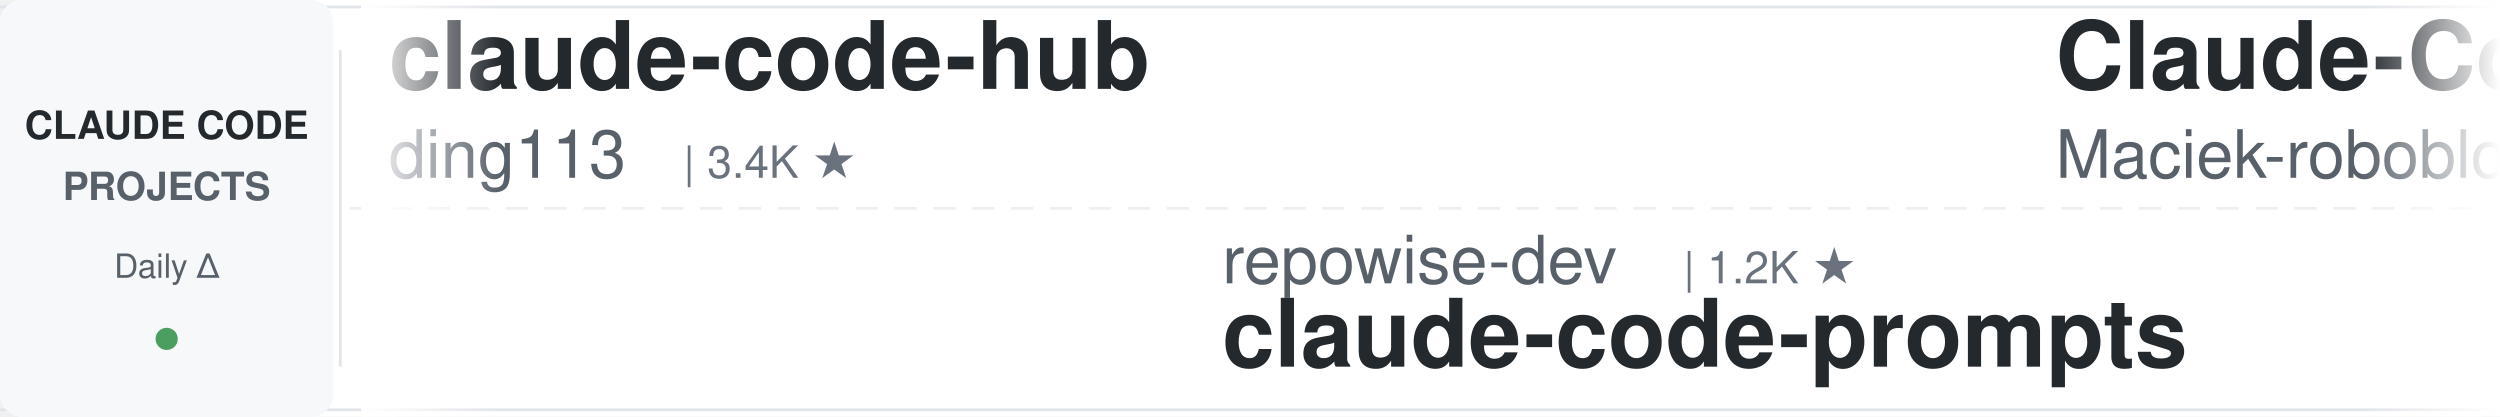
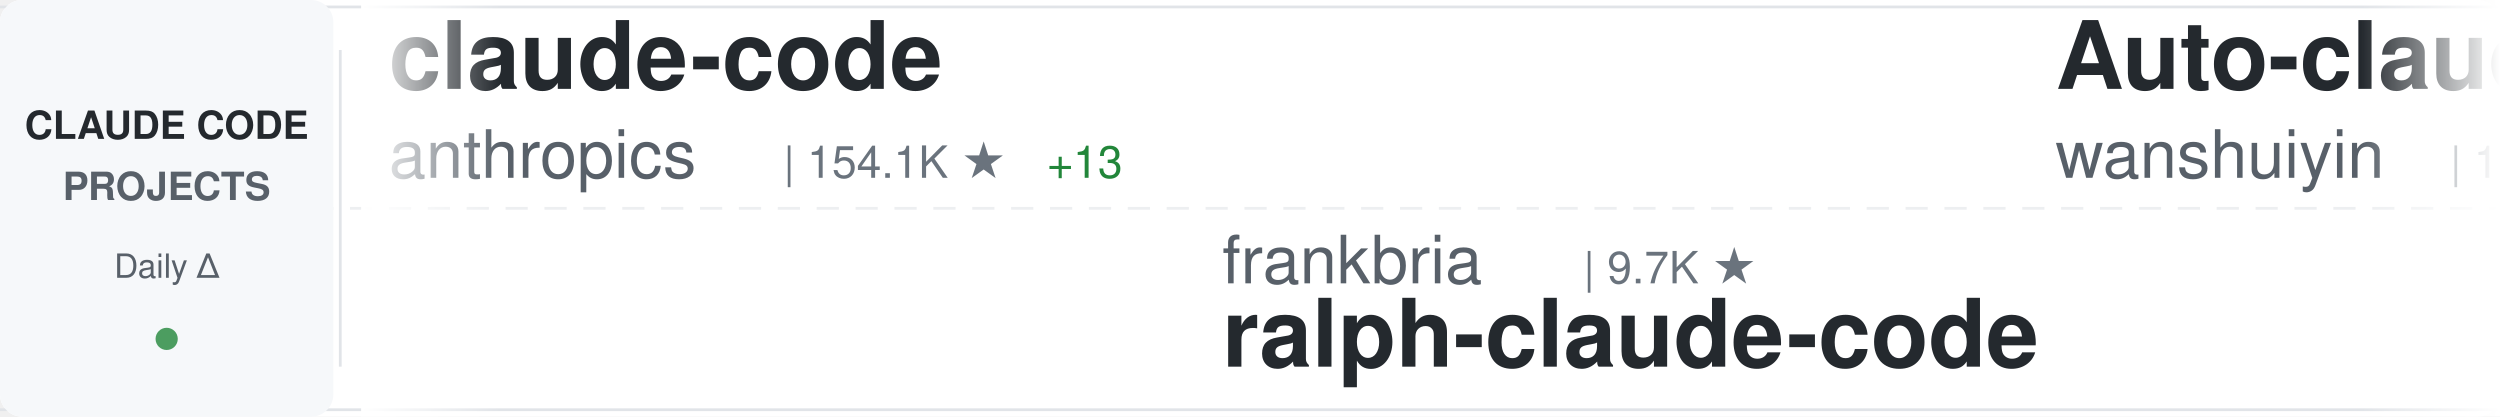
<svg xmlns="http://www.w3.org/2000/svg" width="900" height="150">
  <defs>
    <linearGradient id="awesomeLeftFade" x1="0%" y1="0%" x2="100%" y2="0%">
      <stop offset="0%" style="stop-color:#ffffff;stop-opacity:1" />
      <stop offset="100%" style="stop-color:#ffffff;stop-opacity:0" />
    </linearGradient>
    <linearGradient id="awesomeRightFade" x1="0%" y1="0%" x2="100%" y2="0%">
      <stop offset="0%" style="stop-color:#ffffff;stop-opacity:0" />
      <stop offset="100%" style="stop-color:#ffffff;stop-opacity:1" />
    </linearGradient>
  </defs>
  <rect width="900" height="150" fill="#ffffff" rx="8" />
  <rect x="0" y="2" width="900" height="1" fill="#e1e4e8" />
  <rect x="0" y="147" width="900" height="1" fill="#e1e4e8" />
  <line x1="0" y1="75" x2="900" y2="75" stroke="#e1e4e8" stroke-width="1" stroke-dasharray="8 6" opacity="0.6" />
  <rect x="0" y="0" width="120" height="150" fill="#f6f8fa" rx="8" />
  <text x="60" y="50" font-family="-apple-system, BlinkMacSystemFont, 'Segoe UI', Helvetica, Arial, sans-serif" font-size="14" font-weight="600" fill="#24292e" text-anchor="middle">CLAUDE CODE</text>
  <text x="60" y="72" font-family="-apple-system, BlinkMacSystemFont, 'Segoe UI', Helvetica, Arial, sans-serif" font-size="14" font-weight="600" fill="#586069" text-anchor="middle">PROJECTS</text>
  <text x="60" y="100" font-family="-apple-system, BlinkMacSystemFont, 'Segoe UI', Helvetica, Arial, sans-serif" font-size="12" font-weight="500" fill="#586069" text-anchor="middle">Daily Δ</text>
  <circle cx="60" cy="122" r="4" fill="#22863a" opacity="0.8" />
  <rect x="122" y="18" width="1" height="114" fill="#e1e4e8" />
  <clipPath id="awesomeTickerClip">
    <rect x="130" y="0" width="770" height="150" />
  </clipPath>
  <g clip-path="url(#awesomeTickerClip)">
    <g id="awesomeTickerItems">
      <animateTransform attributeName="transform" attributeType="XML" type="translate" from="0 0" to="-3000 0" dur="54s" repeatCount="indefinite" />
      <g transform="translate(0, 0)">
-         <text x="140" y="32" font-family="-apple-system, BlinkMacSystemFont, 'Segoe UI', Helvetica, Arial, sans-serif" font-size="34" font-weight="600" fill="#24292e">claude-code-hub</text>
-         <text x="140" y="64" font-family="-apple-system, BlinkMacSystemFont, 'Segoe UI', Helvetica, Arial, sans-serif" font-size="24" font-weight="400" fill="#586069">ding113</text>
-         <text x="246" y="64" font-family="-apple-system, BlinkMacSystemFont, 'Segoe UI', Helvetica, Arial, sans-serif" font-size="16" font-weight="500" fill="#6a737d">| 3.4K ★</text>
+         <text x="140" y="32" font-family="-apple-system, BlinkMacSystemFont, 'Segoe UI', Helvetica, Arial, sans-serif" font-size="34" font-weight="600" fill="#24292e">claude-code</text>
+         <text x="140" y="64" font-family="-apple-system, BlinkMacSystemFont, 'Segoe UI', Helvetica, Arial, sans-serif" font-size="24" font-weight="400" fill="#586069">anthropics</text>
+         <text x="282" y="64" font-family="-apple-system, BlinkMacSystemFont, 'Segoe UI', Helvetica, Arial, sans-serif" font-size="16" font-weight="500" fill="#6a737d">| 154.1K ★</text>
+         <text x="377" y="64" font-family="-apple-system, BlinkMacSystemFont, 'Segoe UI', Helvetica, Arial, sans-serif" font-size="16" font-weight="500" fill="#22863a"> +13</text>
      </g>
      <g transform="translate(300, 0)">
-         <text x="140" y="102" font-family="-apple-system, BlinkMacSystemFont, 'Segoe UI', Helvetica, Arial, sans-serif" font-size="24" font-weight="400" fill="#586069">repowise-dev</text>
-         <text x="306" y="102" font-family="-apple-system, BlinkMacSystemFont, 'Segoe UI', Helvetica, Arial, sans-serif" font-size="16" font-weight="500" fill="#6a737d">| 1.2K ★</text>
-         <text x="140" y="132" font-family="-apple-system, BlinkMacSystemFont, 'Segoe UI', Helvetica, Arial, sans-serif" font-size="34" font-weight="600" fill="#24292e">claude-code-prompts</text>
+         <text x="140" y="102" font-family="-apple-system, BlinkMacSystemFont, 'Segoe UI', Helvetica, Arial, sans-serif" font-size="24" font-weight="400" fill="#586069">frankbria</text>
+         <text x="270" y="102" font-family="-apple-system, BlinkMacSystemFont, 'Segoe UI', Helvetica, Arial, sans-serif" font-size="16" font-weight="500" fill="#6a737d">| 9.7K ★</text>
+         <text x="140" y="132" font-family="-apple-system, BlinkMacSystemFont, 'Segoe UI', Helvetica, Arial, sans-serif" font-size="34" font-weight="600" fill="#24292e">ralph-claude-code</text>
      </g>
      <g transform="translate(600, 0)">
-         <text x="140" y="32" font-family="-apple-system, BlinkMacSystemFont, 'Segoe UI', Helvetica, Arial, sans-serif" font-size="34" font-weight="600" fill="#24292e">Claude-Code-Usage-Monito...</text>
-         <text x="140" y="64" font-family="-apple-system, BlinkMacSystemFont, 'Segoe UI', Helvetica, Arial, sans-serif" font-size="24" font-weight="400" fill="#586069">Maciek-roboblog</text>
-         <text x="342" y="64" font-family="-apple-system, BlinkMacSystemFont, 'Segoe UI', Helvetica, Arial, sans-serif" font-size="16" font-weight="500" fill="#6a737d">| 8.8K ★</text>
+         <text x="140" y="32" font-family="-apple-system, BlinkMacSystemFont, 'Segoe UI', Helvetica, Arial, sans-serif" font-size="34" font-weight="600" fill="#24292e">Auto-claude-code-researc...</text>
+         <text x="140" y="64" font-family="-apple-system, BlinkMacSystemFont, 'Segoe UI', Helvetica, Arial, sans-serif" font-size="24" font-weight="400" fill="#586069">wanshuiyin</text>
+         <text x="282" y="64" font-family="-apple-system, BlinkMacSystemFont, 'Segoe UI', Helvetica, Arial, sans-serif" font-size="16" font-weight="500" fill="#6a737d">| 18.4K ★</text>
+         <text x="368" y="64" font-family="-apple-system, BlinkMacSystemFont, 'Segoe UI', Helvetica, Arial, sans-serif" font-size="16" font-weight="500" fill="#22863a"> +6</text>
      </g>
      <g transform="translate(900, 0)">
-         <text x="140" y="102" font-family="-apple-system, BlinkMacSystemFont, 'Segoe UI', Helvetica, Arial, sans-serif" font-size="24" font-weight="400" fill="#586069">Tinkeringg-Lab</text>
-         <text x="330" y="102" font-family="-apple-system, BlinkMacSystemFont, 'Segoe UI', Helvetica, Arial, sans-serif" font-size="16" font-weight="500" fill="#6a737d">| 215 ★</text>
-         <text x="140" y="132" font-family="-apple-system, BlinkMacSystemFont, 'Segoe UI', Helvetica, Arial, sans-serif" font-size="34" font-weight="600" fill="#24292e">claude-code</text>
+         <text x="140" y="102" font-family="-apple-system, BlinkMacSystemFont, 'Segoe UI', Helvetica, Arial, sans-serif" font-size="24" font-weight="400" fill="#586069">shareAI-lab</text>
+         <text x="294" y="102" font-family="-apple-system, BlinkMacSystemFont, 'Segoe UI', Helvetica, Arial, sans-serif" font-size="16" font-weight="500" fill="#6a737d">| 79.6K ★</text>
+         <text x="380" y="102" font-family="-apple-system, BlinkMacSystemFont, 'Segoe UI', Helvetica, Arial, sans-serif" font-size="16" font-weight="500" fill="#22863a"> +12</text>
+         <text x="140" y="132" font-family="-apple-system, BlinkMacSystemFont, 'Segoe UI', Helvetica, Arial, sans-serif" font-size="34" font-weight="600" fill="#24292e">learn-claude-code</text>
      </g>
      <g transform="translate(1200, 0)">
-         <text x="140" y="32" font-family="-apple-system, BlinkMacSystemFont, 'Segoe UI', Helvetica, Arial, sans-serif" font-size="34" font-weight="600" fill="#24292e">ralph-claude-code</text>
-         <text x="140" y="64" font-family="-apple-system, BlinkMacSystemFont, 'Segoe UI', Helvetica, Arial, sans-serif" font-size="24" font-weight="400" fill="#586069">frankbria</text>
-         <text x="270" y="64" font-family="-apple-system, BlinkMacSystemFont, 'Segoe UI', Helvetica, Arial, sans-serif" font-size="16" font-weight="500" fill="#6a737d">| 9.7K ★</text>
+         <text x="140" y="32" font-family="-apple-system, BlinkMacSystemFont, 'Segoe UI', Helvetica, Arial, sans-serif" font-size="34" font-weight="600" fill="#24292e">claude-code-router</text>
+         <text x="140" y="64" font-family="-apple-system, BlinkMacSystemFont, 'Segoe UI', Helvetica, Arial, sans-serif" font-size="24" font-weight="400" fill="#586069">musistudio</text>
+         <text x="282" y="64" font-family="-apple-system, BlinkMacSystemFont, 'Segoe UI', Helvetica, Arial, sans-serif" font-size="16" font-weight="500" fill="#6a737d">| 37.9K ★</text>
+         <text x="368" y="64" font-family="-apple-system, BlinkMacSystemFont, 'Segoe UI', Helvetica, Arial, sans-serif" font-size="16" font-weight="500" fill="#22863a"> +5</text>
      </g>
      <g transform="translate(1500, 0)">
-         <text x="140" y="102" font-family="-apple-system, BlinkMacSystemFont, 'Segoe UI', Helvetica, Arial, sans-serif" font-size="24" font-weight="400" fill="#586069">VoltAgent</text>
-         <text x="270" y="102" font-family="-apple-system, BlinkMacSystemFont, 'Segoe UI', Helvetica, Arial, sans-serif" font-size="16" font-weight="500" fill="#6a737d">| 26.2K ★</text>
-         <text x="356" y="102" font-family="-apple-system, BlinkMacSystemFont, 'Segoe UI', Helvetica, Arial, sans-serif" font-size="16" font-weight="500" fill="#22863a"> +5</text>
-         <text x="140" y="132" font-family="-apple-system, BlinkMacSystemFont, 'Segoe UI', Helvetica, Arial, sans-serif" font-size="34" font-weight="600" fill="#24292e">awesome-claude-code-suba...</text>
+         <text x="140" y="102" font-family="-apple-system, BlinkMacSystemFont, 'Segoe UI', Helvetica, Arial, sans-serif" font-size="24" font-weight="400" fill="#586069">digitalsamba</text>
+         <text x="306" y="102" font-family="-apple-system, BlinkMacSystemFont, 'Segoe UI', Helvetica, Arial, sans-serif" font-size="16" font-weight="500" fill="#6a737d">| 2.4K ★</text>
+         <text x="383" y="102" font-family="-apple-system, BlinkMacSystemFont, 'Segoe UI', Helvetica, Arial, sans-serif" font-size="16" font-weight="500" fill="#22863a"> +2</text>
+         <text x="140" y="132" font-family="-apple-system, BlinkMacSystemFont, 'Segoe UI', Helvetica, Arial, sans-serif" font-size="34" font-weight="600" fill="#24292e">claude-code-video-toolki...</text>
      </g>
      <g transform="translate(1800, 0)">
-         <text x="140" y="32" font-family="-apple-system, BlinkMacSystemFont, 'Segoe UI', Helvetica, Arial, sans-serif" font-size="34" font-weight="600" fill="#24292e">awesome-claude-code-tool...</text>
-         <text x="140" y="64" font-family="-apple-system, BlinkMacSystemFont, 'Segoe UI', Helvetica, Arial, sans-serif" font-size="24" font-weight="400" fill="#586069">rohitg00</text>
-         <text x="258" y="64" font-family="-apple-system, BlinkMacSystemFont, 'Segoe UI', Helvetica, Arial, sans-serif" font-size="16" font-weight="500" fill="#6a737d">| 2.8K ★</text>
-         <text x="335" y="64" font-family="-apple-system, BlinkMacSystemFont, 'Segoe UI', Helvetica, Arial, sans-serif" font-size="16" font-weight="500" fill="#22863a"> +1</text>
+         <text x="140" y="32" font-family="-apple-system, BlinkMacSystemFont, 'Segoe UI', Helvetica, Arial, sans-serif" font-size="34" font-weight="600" fill="#24292e">arcads-claude-code-mrpai...</text>
+         <text x="140" y="64" font-family="-apple-system, BlinkMacSystemFont, 'Segoe UI', Helvetica, Arial, sans-serif" font-size="24" font-weight="400" fill="#586069">mrpaidsocial</text>
+         <text x="306" y="64" font-family="-apple-system, BlinkMacSystemFont, 'Segoe UI', Helvetica, Arial, sans-serif" font-size="16" font-weight="500" fill="#6a737d">| 1.6K ★</text>
      </g>
      <g transform="translate(2100, 0)">
-         <text x="140" y="102" font-family="-apple-system, BlinkMacSystemFont, 'Segoe UI', Helvetica, Arial, sans-serif" font-size="24" font-weight="400" fill="#586069">luyao618</text>
-         <text x="258" y="102" font-family="-apple-system, BlinkMacSystemFont, 'Segoe UI', Helvetica, Arial, sans-serif" font-size="16" font-weight="500" fill="#6a737d">| 1.7K ★</text>
-         <text x="140" y="132" font-family="-apple-system, BlinkMacSystemFont, 'Segoe UI', Helvetica, Arial, sans-serif" font-size="34" font-weight="600" fill="#24292e">Claude-Code-Source-Study</text>
+         <text x="140" y="102" font-family="-apple-system, BlinkMacSystemFont, 'Segoe UI', Helvetica, Arial, sans-serif" font-size="24" font-weight="400" fill="#586069">1rgs</text>
+         <text x="210" y="102" font-family="-apple-system, BlinkMacSystemFont, 'Segoe UI', Helvetica, Arial, sans-serif" font-size="16" font-weight="500" fill="#6a737d">| 3.8K ★</text>
+         <text x="140" y="132" font-family="-apple-system, BlinkMacSystemFont, 'Segoe UI', Helvetica, Arial, sans-serif" font-size="34" font-weight="600" fill="#24292e">claude-code-proxy</text>
      </g>
      <g transform="translate(2400, 0)">
-         <text x="140" y="32" font-family="-apple-system, BlinkMacSystemFont, 'Segoe UI', Helvetica, Arial, sans-serif" font-size="34" font-weight="600" fill="#24292e">claude-code-sourcemap</text>
-         <text x="140" y="64" font-family="-apple-system, BlinkMacSystemFont, 'Segoe UI', Helvetica, Arial, sans-serif" font-size="24" font-weight="400" fill="#586069">ChinaSiro</text>
-         <text x="270" y="64" font-family="-apple-system, BlinkMacSystemFont, 'Segoe UI', Helvetica, Arial, sans-serif" font-size="16" font-weight="500" fill="#6a737d">| 9.7K ★</text>
+         <text x="140" y="32" font-family="-apple-system, BlinkMacSystemFont, 'Segoe UI', Helvetica, Arial, sans-serif" font-size="34" font-weight="600" fill="#24292e">Open-ClaudeCode</text>
+         <text x="140" y="64" font-family="-apple-system, BlinkMacSystemFont, 'Segoe UI', Helvetica, Arial, sans-serif" font-size="24" font-weight="400" fill="#586069">LING71671</text>
+         <text x="270" y="64" font-family="-apple-system, BlinkMacSystemFont, 'Segoe UI', Helvetica, Arial, sans-serif" font-size="16" font-weight="500" fill="#6a737d">| 974 ★</text>
      </g>
      <g transform="translate(2700, 0)">
        <text x="140" y="102" font-family="-apple-system, BlinkMacSystemFont, 'Segoe UI', Helvetica, Arial, sans-serif" font-size="24" font-weight="400" fill="#586069">liuup</text>
        <text x="222" y="102" font-family="-apple-system, BlinkMacSystemFont, 'Segoe UI', Helvetica, Arial, sans-serif" font-size="16" font-weight="500" fill="#6a737d">| 4.1K ★</text>
        <text x="140" y="132" font-family="-apple-system, BlinkMacSystemFont, 'Segoe UI', Helvetica, Arial, sans-serif" font-size="34" font-weight="600" fill="#24292e">claude-code-analysis</text>
      </g>
      <g transform="translate(3000, 0)">
-         <text x="140" y="32" font-family="-apple-system, BlinkMacSystemFont, 'Segoe UI', Helvetica, Arial, sans-serif" font-size="34" font-weight="600" fill="#24292e">claude-code-hub</text>
-         <text x="140" y="64" font-family="-apple-system, BlinkMacSystemFont, 'Segoe UI', Helvetica, Arial, sans-serif" font-size="24" font-weight="400" fill="#586069">ding113</text>
-         <text x="246" y="64" font-family="-apple-system, BlinkMacSystemFont, 'Segoe UI', Helvetica, Arial, sans-serif" font-size="16" font-weight="500" fill="#6a737d">| 3.4K ★</text>
+         <text x="140" y="32" font-family="-apple-system, BlinkMacSystemFont, 'Segoe UI', Helvetica, Arial, sans-serif" font-size="34" font-weight="600" fill="#24292e">claude-code</text>
+         <text x="140" y="64" font-family="-apple-system, BlinkMacSystemFont, 'Segoe UI', Helvetica, Arial, sans-serif" font-size="24" font-weight="400" fill="#586069">anthropics</text>
+         <text x="282" y="64" font-family="-apple-system, BlinkMacSystemFont, 'Segoe UI', Helvetica, Arial, sans-serif" font-size="16" font-weight="500" fill="#6a737d">| 154.1K ★</text>
+         <text x="377" y="64" font-family="-apple-system, BlinkMacSystemFont, 'Segoe UI', Helvetica, Arial, sans-serif" font-size="16" font-weight="500" fill="#22863a"> +13</text>
      </g>
      <g transform="translate(3300, 0)">
-         <text x="140" y="102" font-family="-apple-system, BlinkMacSystemFont, 'Segoe UI', Helvetica, Arial, sans-serif" font-size="24" font-weight="400" fill="#586069">repowise-dev</text>
-         <text x="306" y="102" font-family="-apple-system, BlinkMacSystemFont, 'Segoe UI', Helvetica, Arial, sans-serif" font-size="16" font-weight="500" fill="#6a737d">| 1.2K ★</text>
-         <text x="140" y="132" font-family="-apple-system, BlinkMacSystemFont, 'Segoe UI', Helvetica, Arial, sans-serif" font-size="34" font-weight="600" fill="#24292e">claude-code-prompts</text>
+         <text x="140" y="102" font-family="-apple-system, BlinkMacSystemFont, 'Segoe UI', Helvetica, Arial, sans-serif" font-size="24" font-weight="400" fill="#586069">frankbria</text>
+         <text x="270" y="102" font-family="-apple-system, BlinkMacSystemFont, 'Segoe UI', Helvetica, Arial, sans-serif" font-size="16" font-weight="500" fill="#6a737d">| 9.7K ★</text>
+         <text x="140" y="132" font-family="-apple-system, BlinkMacSystemFont, 'Segoe UI', Helvetica, Arial, sans-serif" font-size="34" font-weight="600" fill="#24292e">ralph-claude-code</text>
      </g>
      <g transform="translate(3600, 0)">
-         <text x="140" y="32" font-family="-apple-system, BlinkMacSystemFont, 'Segoe UI', Helvetica, Arial, sans-serif" font-size="34" font-weight="600" fill="#24292e">Claude-Code-Usage-Monito...</text>
-         <text x="140" y="64" font-family="-apple-system, BlinkMacSystemFont, 'Segoe UI', Helvetica, Arial, sans-serif" font-size="24" font-weight="400" fill="#586069">Maciek-roboblog</text>
-         <text x="342" y="64" font-family="-apple-system, BlinkMacSystemFont, 'Segoe UI', Helvetica, Arial, sans-serif" font-size="16" font-weight="500" fill="#6a737d">| 8.8K ★</text>
+         <text x="140" y="32" font-family="-apple-system, BlinkMacSystemFont, 'Segoe UI', Helvetica, Arial, sans-serif" font-size="34" font-weight="600" fill="#24292e">Auto-claude-code-researc...</text>
+         <text x="140" y="64" font-family="-apple-system, BlinkMacSystemFont, 'Segoe UI', Helvetica, Arial, sans-serif" font-size="24" font-weight="400" fill="#586069">wanshuiyin</text>
+         <text x="282" y="64" font-family="-apple-system, BlinkMacSystemFont, 'Segoe UI', Helvetica, Arial, sans-serif" font-size="16" font-weight="500" fill="#6a737d">| 18.4K ★</text>
+         <text x="368" y="64" font-family="-apple-system, BlinkMacSystemFont, 'Segoe UI', Helvetica, Arial, sans-serif" font-size="16" font-weight="500" fill="#22863a"> +6</text>
      </g>
      <g transform="translate(3900, 0)">
-         <text x="140" y="102" font-family="-apple-system, BlinkMacSystemFont, 'Segoe UI', Helvetica, Arial, sans-serif" font-size="24" font-weight="400" fill="#586069">Tinkeringg-Lab</text>
-         <text x="330" y="102" font-family="-apple-system, BlinkMacSystemFont, 'Segoe UI', Helvetica, Arial, sans-serif" font-size="16" font-weight="500" fill="#6a737d">| 215 ★</text>
-         <text x="140" y="132" font-family="-apple-system, BlinkMacSystemFont, 'Segoe UI', Helvetica, Arial, sans-serif" font-size="34" font-weight="600" fill="#24292e">claude-code</text>
+         <text x="140" y="102" font-family="-apple-system, BlinkMacSystemFont, 'Segoe UI', Helvetica, Arial, sans-serif" font-size="24" font-weight="400" fill="#586069">shareAI-lab</text>
+         <text x="294" y="102" font-family="-apple-system, BlinkMacSystemFont, 'Segoe UI', Helvetica, Arial, sans-serif" font-size="16" font-weight="500" fill="#6a737d">| 79.6K ★</text>
+         <text x="380" y="102" font-family="-apple-system, BlinkMacSystemFont, 'Segoe UI', Helvetica, Arial, sans-serif" font-size="16" font-weight="500" fill="#22863a"> +12</text>
+         <text x="140" y="132" font-family="-apple-system, BlinkMacSystemFont, 'Segoe UI', Helvetica, Arial, sans-serif" font-size="34" font-weight="600" fill="#24292e">learn-claude-code</text>
      </g>
    </g>
  </g>
  <rect x="130" y="0" width="50" height="150" fill="url(#awesomeLeftFade)" />
  <rect x="850" y="0" width="50" height="150" fill="url(#awesomeRightFade)" />
</svg>
